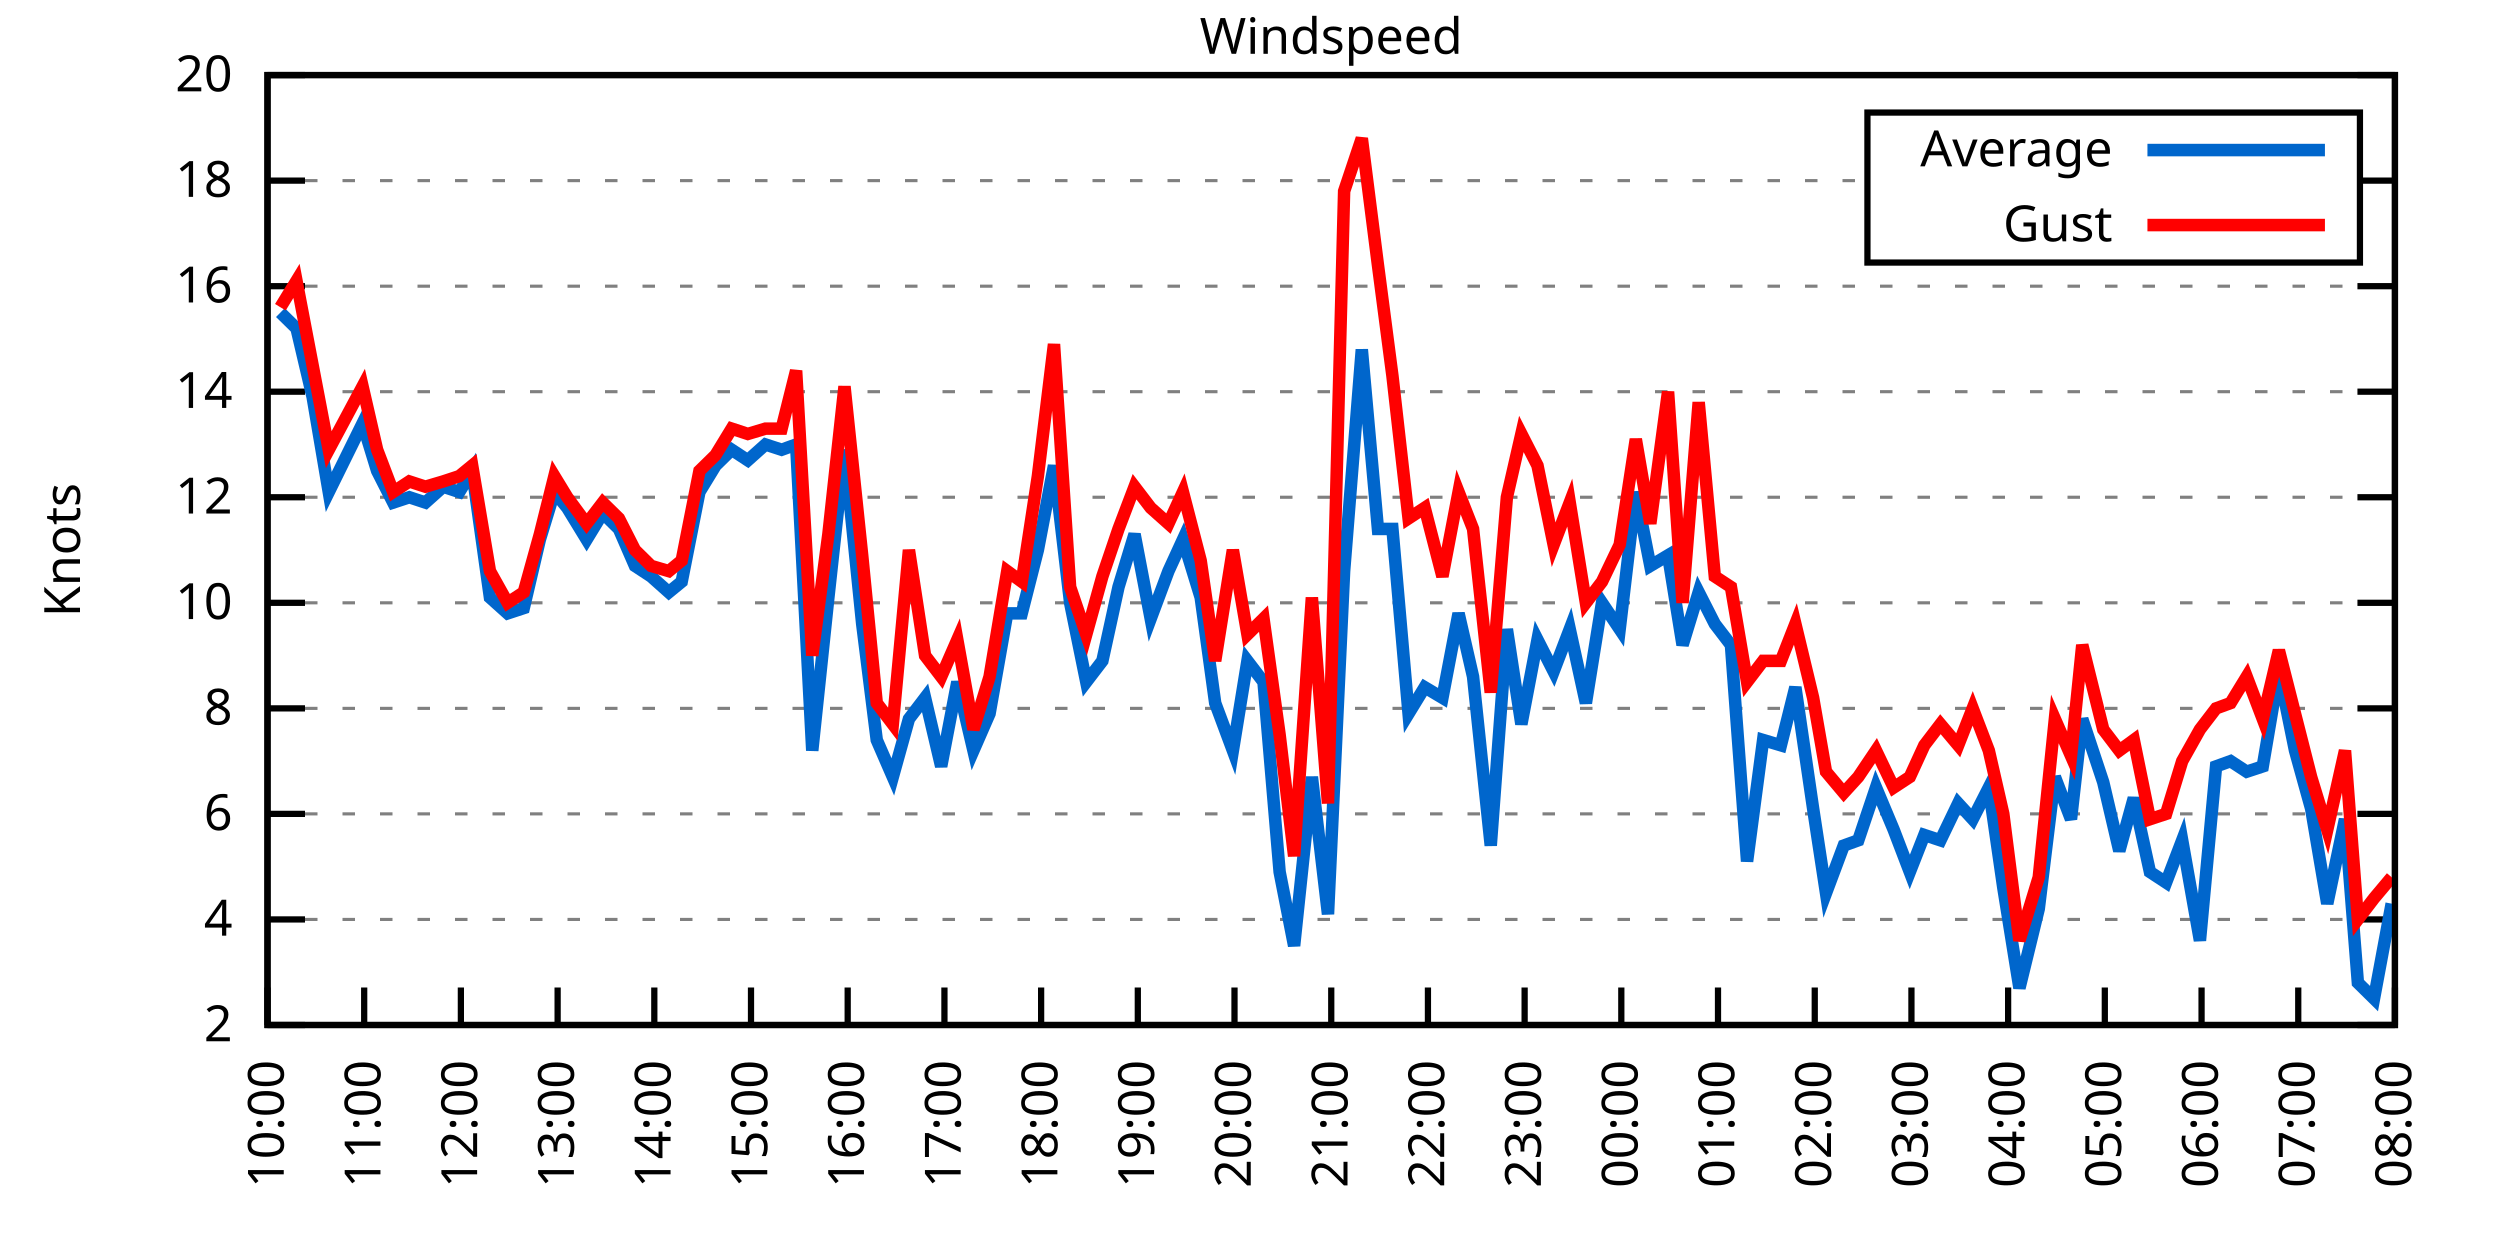
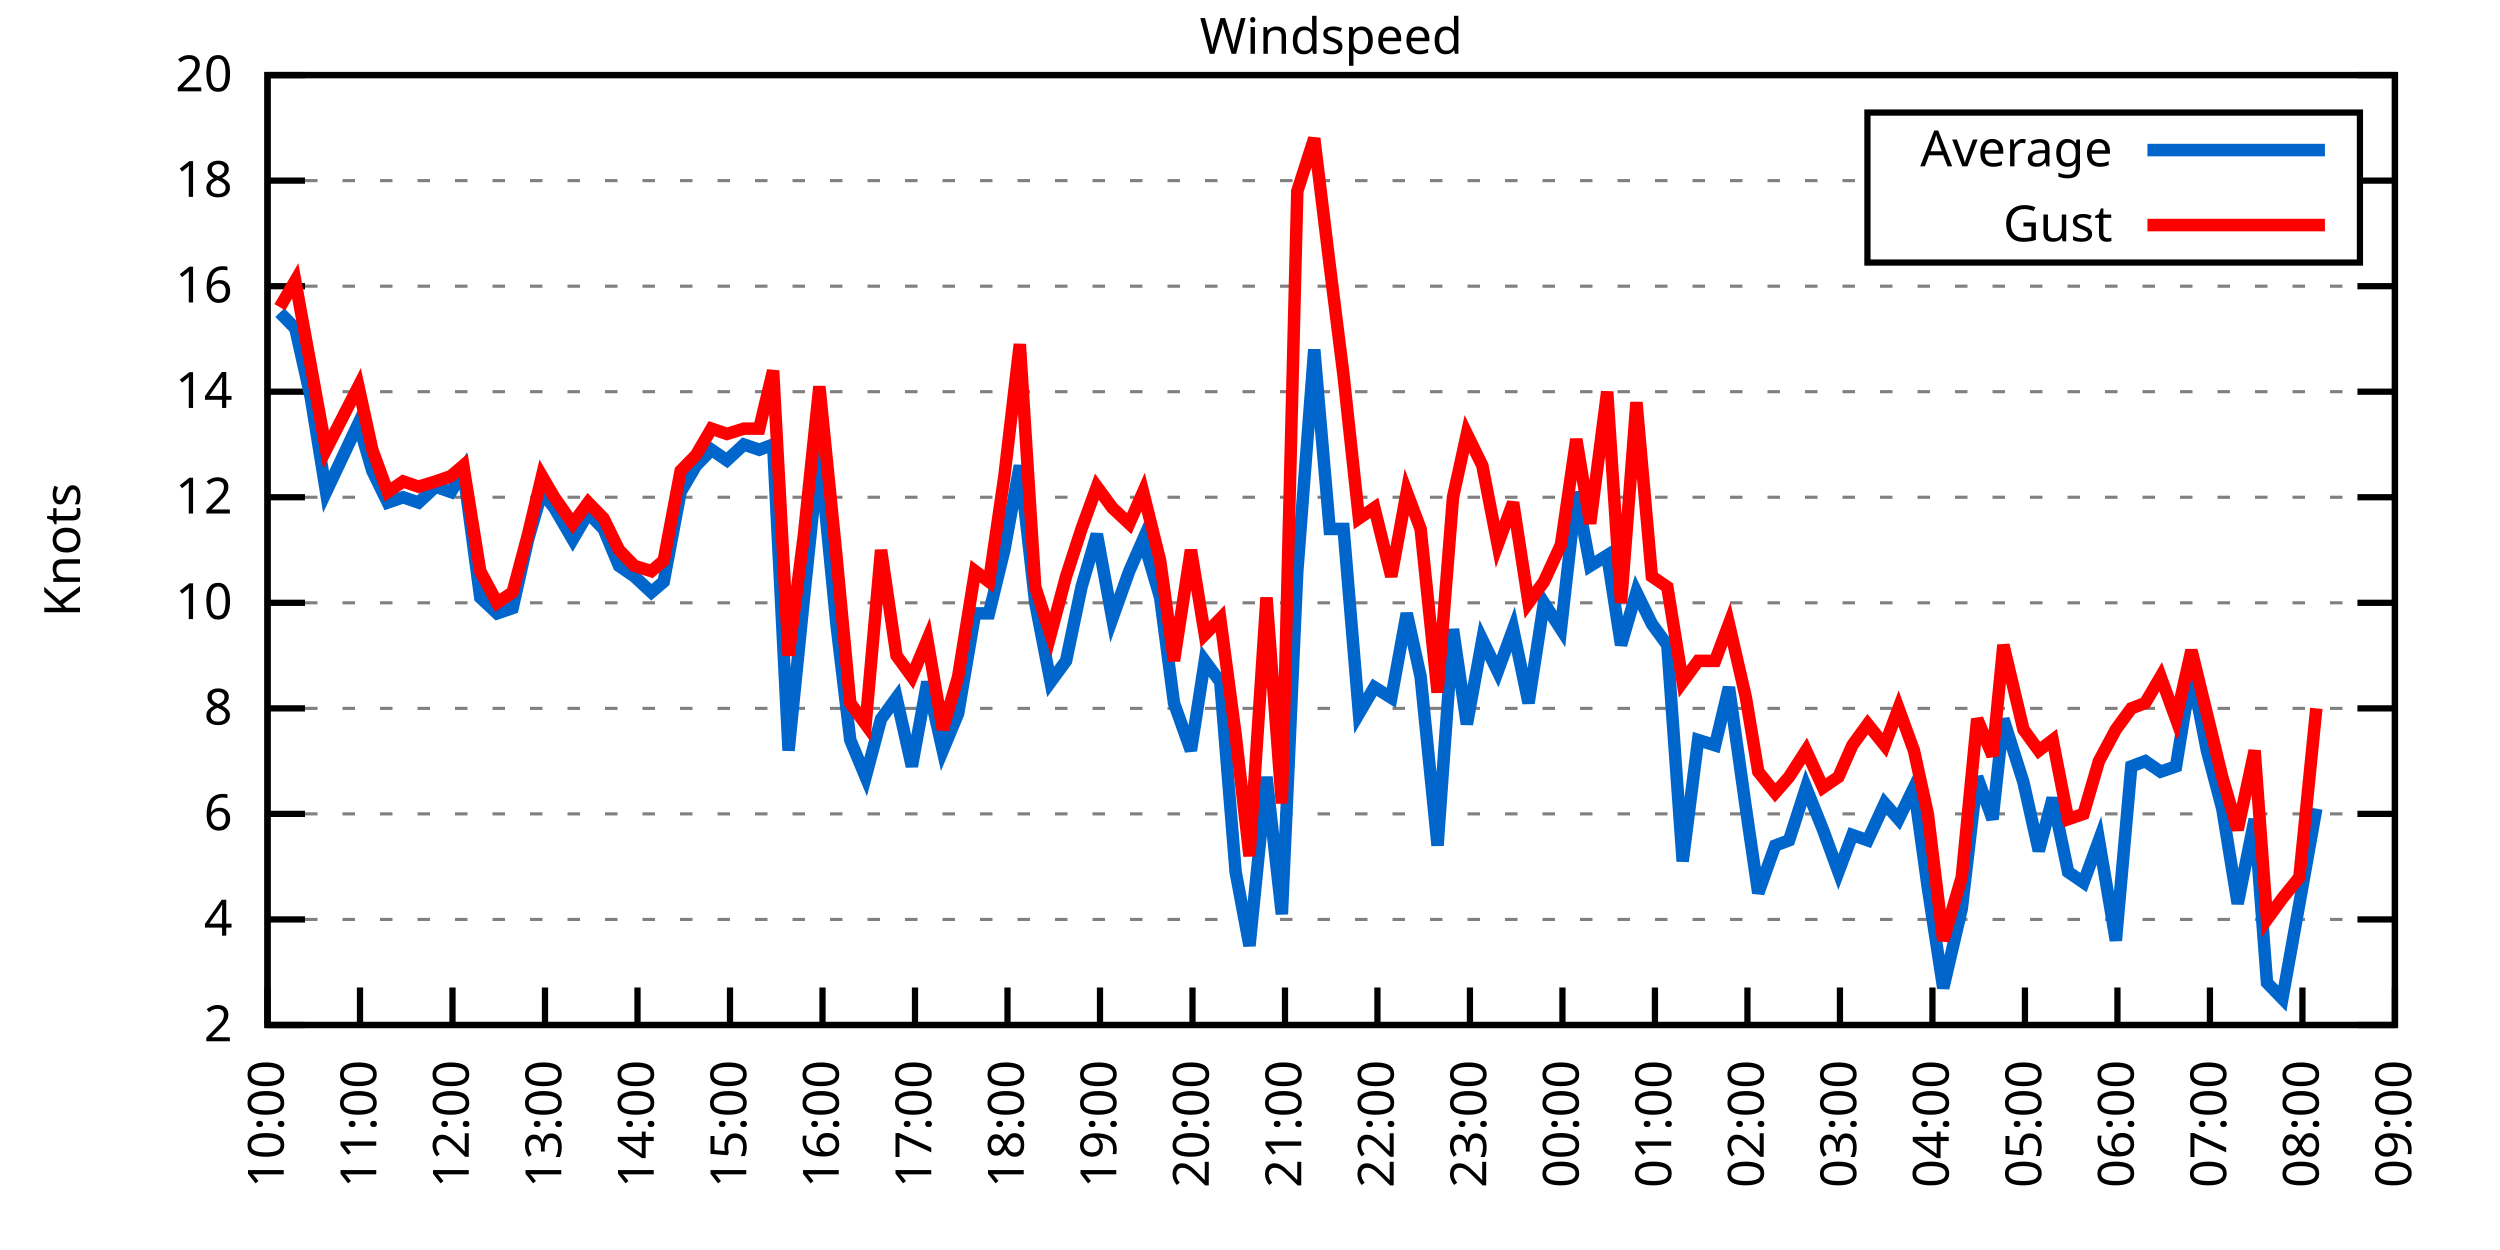
<svg xmlns="http://www.w3.org/2000/svg" xmlns:xlink="http://www.w3.org/1999/xlink" width="400" height="200" viewBox="0 0 400 200">
  <g id="gnuplot_canvas">
    <rect x="0" y="0" width="400" height="200" fill="none" />
    <defs>
      <circle id="gpDot" r="0.5" stroke-width="0.5" stroke="currentColor" />
      <path id="gpPt0" stroke-width="0.333" stroke="currentColor" d="M-1,0 h2 M0,-1 v2" />
      <path id="gpPt1" stroke-width="0.333" stroke="currentColor" d="M-1,-1 L1,1 M1,-1 L-1,1" />
      <path id="gpPt2" stroke-width="0.333" stroke="currentColor" d="M-1,0 L1,0 M0,-1 L0,1 M-1,-1 L1,1 M-1,1 L1,-1" />
      <rect id="gpPt3" stroke-width="0.333" stroke="currentColor" x="-1" y="-1" width="2" height="2" />
      <rect id="gpPt4" stroke-width="0.333" stroke="currentColor" fill="currentColor" x="-1" y="-1" width="2" height="2" />
      <circle id="gpPt5" stroke-width="0.333" stroke="currentColor" cx="0" cy="0" r="1" />
      <use xlink:href="#gpPt5" id="gpPt6" fill="currentColor" stroke="none" />
      <path id="gpPt7" stroke-width="0.333" stroke="currentColor" d="M0,-1.33 L-1.33,0.67 L1.33,0.67 z" />
      <use xlink:href="#gpPt7" id="gpPt8" fill="currentColor" stroke="none" />
      <use xlink:href="#gpPt7" id="gpPt9" stroke="currentColor" transform="rotate(180)" />
      <use xlink:href="#gpPt9" id="gpPt10" fill="currentColor" stroke="none" />
      <use xlink:href="#gpPt3" id="gpPt11" stroke="currentColor" transform="rotate(45)" />
      <use xlink:href="#gpPt11" id="gpPt12" fill="currentColor" stroke="none" />
      <path id="gpPt13" stroke-width="0.333" stroke="currentColor" d="M0,1.330 L1.265,0.411 L0.782,-1.067 L-0.782,-1.076 L-1.265,0.411 z" />
      <use xlink:href="#gpPt13" id="gpPt14" fill="currentColor" stroke="none" />
      <filter id="textbox" filterUnits="objectBoundingBox" x="0" y="0" height="1" width="1">
        <feFlood flood-color="white" flood-opacity="1" result="bgnd" />
        <feComposite in="SourceGraphic" in2="bgnd" operator="atop" />
      </filter>
      <filter id="greybox" filterUnits="objectBoundingBox" x="0" y="0" height="1" width="1">
        <feFlood flood-color="lightgrey" flood-opacity="1" result="grey" />
        <feComposite in="SourceGraphic" in2="grey" operator="atop" />
      </filter>
    </defs>
    <g fill="none" color="white" stroke="currentColor" stroke-width="1.00" stroke-linecap="butt" stroke-linejoin="miter">
</g>
    <g fill="none" color="black" stroke="currentColor" stroke-width="1.00" stroke-linecap="butt" stroke-linejoin="miter">
      <g stroke="none" shape-rendering="crispEdges">
        <polygon fill="rgb(255, 255, 255)" points="42.80,164.00 383.18,164.00 383.18,12.02 42.80,12.02 " />
      </g>
    </g>
    <g fill="none" color="black" stroke="currentColor" stroke-width="1.00" stroke-linecap="butt" stroke-linejoin="miter">
</g>
    <g fill="none" color="black" stroke="black" stroke-width="0.50" stroke-linecap="butt" stroke-linejoin="miter">
</g>
    <g fill="none" color="gray" stroke="currentColor" stroke-width="0.50" stroke-linecap="butt" stroke-linejoin="miter">
      <path stroke="gray" stroke-dasharray="2,4" class="gridline" d="M42.80,164.00 L383.19,164.00  " />
    </g>
    <g fill="none" color="gray" stroke="gray" stroke-width="1.00" stroke-linecap="butt" stroke-linejoin="miter">
</g>
    <g fill="none" color="black" stroke="currentColor" stroke-width="1.00" stroke-linecap="butt" stroke-linejoin="miter">
      <path stroke="black" d="M42.80,164.00 L48.80,164.00 M383.19,164.00 L377.19,164.00  " />
      <g transform="translate(37.20,166.60)" stroke="none" fill="black" font-family="Sans" font-size="8.00" text-anchor="end">
        <text>
          <tspan font-family="Sans"> 2</tspan>
        </text>
      </g>
    </g>
    <g fill="none" color="black" stroke="currentColor" stroke-width="1.00" stroke-linecap="butt" stroke-linejoin="miter">
</g>
    <g fill="none" color="black" stroke="black" stroke-width="0.50" stroke-linecap="butt" stroke-linejoin="miter">
</g>
    <g fill="none" color="gray" stroke="currentColor" stroke-width="0.50" stroke-linecap="butt" stroke-linejoin="miter">
      <path stroke="gray" stroke-dasharray="2,4" class="gridline" d="M42.80,147.11 L383.19,147.11  " />
    </g>
    <g fill="none" color="gray" stroke="gray" stroke-width="1.00" stroke-linecap="butt" stroke-linejoin="miter">
</g>
    <g fill="none" color="black" stroke="currentColor" stroke-width="1.00" stroke-linecap="butt" stroke-linejoin="miter">
      <path stroke="black" d="M42.80,147.11 L48.80,147.11 M383.19,147.11 L377.19,147.11  " />
      <g transform="translate(37.20,149.71)" stroke="none" fill="black" font-family="Sans" font-size="8.00" text-anchor="end">
        <text>
          <tspan font-family="Sans"> 4</tspan>
        </text>
      </g>
    </g>
    <g fill="none" color="black" stroke="currentColor" stroke-width="1.00" stroke-linecap="butt" stroke-linejoin="miter">
</g>
    <g fill="none" color="black" stroke="black" stroke-width="0.50" stroke-linecap="butt" stroke-linejoin="miter">
</g>
    <g fill="none" color="gray" stroke="currentColor" stroke-width="0.50" stroke-linecap="butt" stroke-linejoin="miter">
      <path stroke="gray" stroke-dasharray="2,4" class="gridline" d="M42.80,130.22 L383.19,130.22  " />
    </g>
    <g fill="none" color="gray" stroke="gray" stroke-width="1.00" stroke-linecap="butt" stroke-linejoin="miter">
</g>
    <g fill="none" color="black" stroke="currentColor" stroke-width="1.00" stroke-linecap="butt" stroke-linejoin="miter">
      <path stroke="black" d="M42.80,130.22 L48.80,130.22 M383.19,130.22 L377.19,130.22  " />
      <g transform="translate(37.20,132.82)" stroke="none" fill="black" font-family="Sans" font-size="8.00" text-anchor="end">
        <text>
          <tspan font-family="Sans"> 6</tspan>
        </text>
      </g>
    </g>
    <g fill="none" color="black" stroke="currentColor" stroke-width="1.00" stroke-linecap="butt" stroke-linejoin="miter">
</g>
    <g fill="none" color="black" stroke="black" stroke-width="0.50" stroke-linecap="butt" stroke-linejoin="miter">
</g>
    <g fill="none" color="gray" stroke="currentColor" stroke-width="0.50" stroke-linecap="butt" stroke-linejoin="miter">
      <path stroke="gray" stroke-dasharray="2,4" class="gridline" d="M42.80,113.34 L383.19,113.34  " />
    </g>
    <g fill="none" color="gray" stroke="gray" stroke-width="1.00" stroke-linecap="butt" stroke-linejoin="miter">
</g>
    <g fill="none" color="black" stroke="currentColor" stroke-width="1.00" stroke-linecap="butt" stroke-linejoin="miter">
      <path stroke="black" d="M42.80,113.34 L48.80,113.34 M383.19,113.34 L377.19,113.34  " />
      <g transform="translate(37.20,115.94)" stroke="none" fill="black" font-family="Sans" font-size="8.00" text-anchor="end">
        <text>
          <tspan font-family="Sans"> 8</tspan>
        </text>
      </g>
    </g>
    <g fill="none" color="black" stroke="currentColor" stroke-width="1.00" stroke-linecap="butt" stroke-linejoin="miter">
</g>
    <g fill="none" color="black" stroke="black" stroke-width="0.50" stroke-linecap="butt" stroke-linejoin="miter">
</g>
    <g fill="none" color="gray" stroke="currentColor" stroke-width="0.50" stroke-linecap="butt" stroke-linejoin="miter">
      <path stroke="gray" stroke-dasharray="2,4" class="gridline" d="M42.80,96.45 L383.19,96.45  " />
    </g>
    <g fill="none" color="gray" stroke="gray" stroke-width="1.00" stroke-linecap="butt" stroke-linejoin="miter">
</g>
    <g fill="none" color="black" stroke="currentColor" stroke-width="1.00" stroke-linecap="butt" stroke-linejoin="miter">
      <path stroke="black" d="M42.80,96.45 L48.80,96.45 M383.19,96.45 L377.19,96.45  " />
      <g transform="translate(37.20,99.05)" stroke="none" fill="black" font-family="Sans" font-size="8.00" text-anchor="end">
        <text>
          <tspan font-family="Sans"> 10</tspan>
        </text>
      </g>
    </g>
    <g fill="none" color="black" stroke="currentColor" stroke-width="1.00" stroke-linecap="butt" stroke-linejoin="miter">
</g>
    <g fill="none" color="black" stroke="black" stroke-width="0.50" stroke-linecap="butt" stroke-linejoin="miter">
</g>
    <g fill="none" color="gray" stroke="currentColor" stroke-width="0.50" stroke-linecap="butt" stroke-linejoin="miter">
      <path stroke="gray" stroke-dasharray="2,4" class="gridline" d="M42.80,79.56 L383.19,79.56  " />
    </g>
    <g fill="none" color="gray" stroke="gray" stroke-width="1.00" stroke-linecap="butt" stroke-linejoin="miter">
</g>
    <g fill="none" color="black" stroke="currentColor" stroke-width="1.00" stroke-linecap="butt" stroke-linejoin="miter">
      <path stroke="black" d="M42.80,79.56 L48.80,79.56 M383.19,79.56 L377.19,79.56  " />
      <g transform="translate(37.20,82.16)" stroke="none" fill="black" font-family="Sans" font-size="8.00" text-anchor="end">
        <text>
          <tspan font-family="Sans"> 12</tspan>
        </text>
      </g>
    </g>
    <g fill="none" color="black" stroke="currentColor" stroke-width="1.00" stroke-linecap="butt" stroke-linejoin="miter">
</g>
    <g fill="none" color="black" stroke="black" stroke-width="0.50" stroke-linecap="butt" stroke-linejoin="miter">
</g>
    <g fill="none" color="gray" stroke="currentColor" stroke-width="0.50" stroke-linecap="butt" stroke-linejoin="miter">
      <path stroke="gray" stroke-dasharray="2,4" class="gridline" d="M42.80,62.67 L383.19,62.67  " />
    </g>
    <g fill="none" color="gray" stroke="gray" stroke-width="1.00" stroke-linecap="butt" stroke-linejoin="miter">
</g>
    <g fill="none" color="black" stroke="currentColor" stroke-width="1.00" stroke-linecap="butt" stroke-linejoin="miter">
      <path stroke="black" d="M42.80,62.67 L48.80,62.67 M383.19,62.67 L377.19,62.67  " />
      <g transform="translate(37.20,65.27)" stroke="none" fill="black" font-family="Sans" font-size="8.00" text-anchor="end">
        <text>
          <tspan font-family="Sans"> 14</tspan>
        </text>
      </g>
    </g>
    <g fill="none" color="black" stroke="currentColor" stroke-width="1.00" stroke-linecap="butt" stroke-linejoin="miter">
</g>
    <g fill="none" color="black" stroke="black" stroke-width="0.50" stroke-linecap="butt" stroke-linejoin="miter">
</g>
    <g fill="none" color="gray" stroke="currentColor" stroke-width="0.50" stroke-linecap="butt" stroke-linejoin="miter">
      <path stroke="gray" stroke-dasharray="2,4" class="gridline" d="M42.80,45.79 L383.19,45.79  " />
    </g>
    <g fill="none" color="gray" stroke="gray" stroke-width="1.00" stroke-linecap="butt" stroke-linejoin="miter">
</g>
    <g fill="none" color="black" stroke="currentColor" stroke-width="1.00" stroke-linecap="butt" stroke-linejoin="miter">
      <path stroke="black" d="M42.80,45.79 L48.80,45.79 M383.19,45.79 L377.19,45.79  " />
      <g transform="translate(37.20,48.39)" stroke="none" fill="black" font-family="Sans" font-size="8.00" text-anchor="end">
        <text>
          <tspan font-family="Sans"> 16</tspan>
        </text>
      </g>
    </g>
    <g fill="none" color="black" stroke="currentColor" stroke-width="1.00" stroke-linecap="butt" stroke-linejoin="miter">
</g>
    <g fill="none" color="black" stroke="black" stroke-width="0.50" stroke-linecap="butt" stroke-linejoin="miter">
</g>
    <g fill="none" color="gray" stroke="currentColor" stroke-width="0.50" stroke-linecap="butt" stroke-linejoin="miter">
      <path stroke="gray" stroke-dasharray="2,4" class="gridline" d="M42.80,28.90 L298.79,28.90 M377.59,28.90 L383.19,28.90  " />
    </g>
    <g fill="none" color="gray" stroke="gray" stroke-width="1.00" stroke-linecap="butt" stroke-linejoin="miter">
</g>
    <g fill="none" color="black" stroke="currentColor" stroke-width="1.00" stroke-linecap="butt" stroke-linejoin="miter">
      <path stroke="black" d="M42.80,28.90 L48.80,28.90 M383.19,28.90 L377.19,28.90  " />
      <g transform="translate(37.20,31.50)" stroke="none" fill="black" font-family="Sans" font-size="8.00" text-anchor="end">
        <text>
          <tspan font-family="Sans"> 18</tspan>
        </text>
      </g>
    </g>
    <g fill="none" color="black" stroke="currentColor" stroke-width="1.00" stroke-linecap="butt" stroke-linejoin="miter">
</g>
    <g fill="none" color="black" stroke="black" stroke-width="0.50" stroke-linecap="butt" stroke-linejoin="miter">
</g>
    <g fill="none" color="gray" stroke="currentColor" stroke-width="0.50" stroke-linecap="butt" stroke-linejoin="miter">
      <path stroke="gray" stroke-dasharray="2,4" class="gridline" d="M42.80,12.01 L383.19,12.01  " />
    </g>
    <g fill="none" color="gray" stroke="gray" stroke-width="1.00" stroke-linecap="butt" stroke-linejoin="miter">
</g>
    <g fill="none" color="black" stroke="currentColor" stroke-width="1.00" stroke-linecap="butt" stroke-linejoin="miter">
      <path stroke="black" d="M42.80,12.01 L48.80,12.01 M383.19,12.01 L377.19,12.01  " />
      <g transform="translate(37.20,14.61)" stroke="none" fill="black" font-family="Sans" font-size="8.00" text-anchor="end">
        <text>
          <tspan font-family="Sans"> 20</tspan>
        </text>
      </g>
    </g>
    <g fill="none" color="black" stroke="currentColor" stroke-width="1.00" stroke-linecap="butt" stroke-linejoin="miter">
      <path stroke="black" d="M42.80,164.00 L42.80,158.00  " />
      <g transform="translate(45.40,169.60) rotate(270.00)" stroke="none" fill="black" font-family="Sans" font-size="8.00" text-anchor="end">
        <text>
          <tspan font-family="Sans">10:00</tspan>
        </text>
      </g>
    </g>
    <g fill="none" color="black" stroke="currentColor" stroke-width="1.00" stroke-linecap="butt" stroke-linejoin="miter">
-       <path stroke="black" d="M58.27,164.00 L58.27,158.00  " />
-       <g transform="translate(60.87,169.60) rotate(270.00)" stroke="none" fill="black" font-family="Sans" font-size="8.00" text-anchor="end">
+       <path stroke="black" d="M57.60,164.00 L57.60,158.00  " />
+       <g transform="translate(60.20,169.60) rotate(270.00)" stroke="none" fill="black" font-family="Sans" font-size="8.00" text-anchor="end">
        <text>
          <tspan font-family="Sans">11:00</tspan>
        </text>
      </g>
    </g>
    <g fill="none" color="black" stroke="currentColor" stroke-width="1.00" stroke-linecap="butt" stroke-linejoin="miter">
-       <path stroke="black" d="M73.74,164.00 L73.74,158.00  " />
-       <g transform="translate(76.34,169.60) rotate(270.00)" stroke="none" fill="black" font-family="Sans" font-size="8.00" text-anchor="end">
+       <path stroke="black" d="M72.40,164.00 L72.40,158.00  " />
+       <g transform="translate(75.00,169.60) rotate(270.00)" stroke="none" fill="black" font-family="Sans" font-size="8.00" text-anchor="end">
        <text>
          <tspan font-family="Sans">12:00</tspan>
        </text>
      </g>
    </g>
    <g fill="none" color="black" stroke="currentColor" stroke-width="1.00" stroke-linecap="butt" stroke-linejoin="miter">
-       <path stroke="black" d="M89.22,164.00 L89.22,158.00  " />
-       <g transform="translate(91.82,169.60) rotate(270.00)" stroke="none" fill="black" font-family="Sans" font-size="8.00" text-anchor="end">
+       <path stroke="black" d="M87.20,164.00 L87.20,158.00  " />
+       <g transform="translate(89.80,169.60) rotate(270.00)" stroke="none" fill="black" font-family="Sans" font-size="8.00" text-anchor="end">
        <text>
          <tspan font-family="Sans">13:00</tspan>
        </text>
      </g>
    </g>
    <g fill="none" color="black" stroke="currentColor" stroke-width="1.00" stroke-linecap="butt" stroke-linejoin="miter">
-       <path stroke="black" d="M104.69,164.00 L104.69,158.00  " />
-       <g transform="translate(107.29,169.60) rotate(270.00)" stroke="none" fill="black" font-family="Sans" font-size="8.00" text-anchor="end">
+       <path stroke="black" d="M102.00,164.00 L102.00,158.00  " />
+       <g transform="translate(104.60,169.60) rotate(270.00)" stroke="none" fill="black" font-family="Sans" font-size="8.00" text-anchor="end">
        <text>
          <tspan font-family="Sans">14:00</tspan>
        </text>
      </g>
    </g>
    <g fill="none" color="black" stroke="currentColor" stroke-width="1.00" stroke-linecap="butt" stroke-linejoin="miter">
-       <path stroke="black" d="M120.16,164.00 L120.16,158.00  " />
-       <g transform="translate(122.76,169.60) rotate(270.00)" stroke="none" fill="black" font-family="Sans" font-size="8.00" text-anchor="end">
+       <path stroke="black" d="M116.80,164.00 L116.80,158.00  " />
+       <g transform="translate(119.40,169.60) rotate(270.00)" stroke="none" fill="black" font-family="Sans" font-size="8.00" text-anchor="end">
        <text>
          <tspan font-family="Sans">15:00</tspan>
        </text>
      </g>
    </g>
    <g fill="none" color="black" stroke="currentColor" stroke-width="1.00" stroke-linecap="butt" stroke-linejoin="miter">
-       <path stroke="black" d="M135.63,164.00 L135.63,158.00  " />
-       <g transform="translate(138.23,169.60) rotate(270.00)" stroke="none" fill="black" font-family="Sans" font-size="8.00" text-anchor="end">
+       <path stroke="black" d="M131.60,164.00 L131.60,158.00  " />
+       <g transform="translate(134.20,169.60) rotate(270.00)" stroke="none" fill="black" font-family="Sans" font-size="8.00" text-anchor="end">
        <text>
          <tspan font-family="Sans">16:00</tspan>
        </text>
      </g>
    </g>
    <g fill="none" color="black" stroke="currentColor" stroke-width="1.00" stroke-linecap="butt" stroke-linejoin="miter">
-       <path stroke="black" d="M151.11,164.00 L151.11,158.00  " />
-       <g transform="translate(153.71,169.60) rotate(270.00)" stroke="none" fill="black" font-family="Sans" font-size="8.00" text-anchor="end">
+       <path stroke="black" d="M146.40,164.00 L146.40,158.00  " />
+       <g transform="translate(149.00,169.60) rotate(270.00)" stroke="none" fill="black" font-family="Sans" font-size="8.00" text-anchor="end">
        <text>
          <tspan font-family="Sans">17:00</tspan>
        </text>
      </g>
    </g>
    <g fill="none" color="black" stroke="currentColor" stroke-width="1.00" stroke-linecap="butt" stroke-linejoin="miter">
-       <path stroke="black" d="M166.58,164.00 L166.58,158.00  " />
-       <g transform="translate(169.18,169.60) rotate(270.00)" stroke="none" fill="black" font-family="Sans" font-size="8.00" text-anchor="end">
+       <path stroke="black" d="M161.20,164.00 L161.20,158.00  " />
+       <g transform="translate(163.80,169.60) rotate(270.00)" stroke="none" fill="black" font-family="Sans" font-size="8.00" text-anchor="end">
        <text>
          <tspan font-family="Sans">18:00</tspan>
        </text>
      </g>
    </g>
    <g fill="none" color="black" stroke="currentColor" stroke-width="1.00" stroke-linecap="butt" stroke-linejoin="miter">
-       <path stroke="black" d="M182.05,164.00 L182.05,158.00  " />
-       <g transform="translate(184.65,169.60) rotate(270.00)" stroke="none" fill="black" font-family="Sans" font-size="8.00" text-anchor="end">
+       <path stroke="black" d="M176.00,164.00 L176.00,158.00  " />
+       <g transform="translate(178.60,169.60) rotate(270.00)" stroke="none" fill="black" font-family="Sans" font-size="8.00" text-anchor="end">
        <text>
          <tspan font-family="Sans">19:00</tspan>
        </text>
      </g>
    </g>
    <g fill="none" color="black" stroke="currentColor" stroke-width="1.00" stroke-linecap="butt" stroke-linejoin="miter">
-       <path stroke="black" d="M197.52,164.00 L197.52,158.00  " />
-       <g transform="translate(200.12,169.60) rotate(270.00)" stroke="none" fill="black" font-family="Sans" font-size="8.00" text-anchor="end">
+       <path stroke="black" d="M190.80,164.00 L190.80,158.00  " />
+       <g transform="translate(193.40,169.60) rotate(270.00)" stroke="none" fill="black" font-family="Sans" font-size="8.00" text-anchor="end">
        <text>
          <tspan font-family="Sans">20:00</tspan>
        </text>
      </g>
    </g>
    <g fill="none" color="black" stroke="currentColor" stroke-width="1.00" stroke-linecap="butt" stroke-linejoin="miter">
-       <path stroke="black" d="M213.00,164.00 L213.00,158.00  " />
-       <g transform="translate(215.60,169.60) rotate(270.00)" stroke="none" fill="black" font-family="Sans" font-size="8.00" text-anchor="end">
+       <path stroke="black" d="M205.60,164.00 L205.60,158.00  " />
+       <g transform="translate(208.20,169.60) rotate(270.00)" stroke="none" fill="black" font-family="Sans" font-size="8.00" text-anchor="end">
        <text>
          <tspan font-family="Sans">21:00</tspan>
        </text>
      </g>
    </g>
    <g fill="none" color="black" stroke="currentColor" stroke-width="1.00" stroke-linecap="butt" stroke-linejoin="miter">
-       <path stroke="black" d="M228.47,164.00 L228.47,158.00  " />
-       <g transform="translate(231.07,169.60) rotate(270.00)" stroke="none" fill="black" font-family="Sans" font-size="8.00" text-anchor="end">
+       <path stroke="black" d="M220.39,164.00 L220.39,158.00  " />
+       <g transform="translate(222.99,169.60) rotate(270.00)" stroke="none" fill="black" font-family="Sans" font-size="8.00" text-anchor="end">
        <text>
          <tspan font-family="Sans">22:00</tspan>
        </text>
      </g>
    </g>
    <g fill="none" color="black" stroke="currentColor" stroke-width="1.00" stroke-linecap="butt" stroke-linejoin="miter">
-       <path stroke="black" d="M243.94,164.00 L243.94,158.00  " />
-       <g transform="translate(246.54,169.60) rotate(270.00)" stroke="none" fill="black" font-family="Sans" font-size="8.00" text-anchor="end">
+       <path stroke="black" d="M235.19,164.00 L235.19,158.00  " />
+       <g transform="translate(237.79,169.60) rotate(270.00)" stroke="none" fill="black" font-family="Sans" font-size="8.00" text-anchor="end">
        <text>
          <tspan font-family="Sans">23:00</tspan>
        </text>
      </g>
    </g>
    <g fill="none" color="black" stroke="currentColor" stroke-width="1.00" stroke-linecap="butt" stroke-linejoin="miter">
-       <path stroke="black" d="M259.41,164.00 L259.41,158.00  " />
-       <g transform="translate(262.01,169.60) rotate(270.00)" stroke="none" fill="black" font-family="Sans" font-size="8.00" text-anchor="end">
+       <path stroke="black" d="M249.99,164.00 L249.99,158.00  " />
+       <g transform="translate(252.59,169.60) rotate(270.00)" stroke="none" fill="black" font-family="Sans" font-size="8.00" text-anchor="end">
        <text>
          <tspan font-family="Sans">00:00</tspan>
        </text>
      </g>
    </g>
    <g fill="none" color="black" stroke="currentColor" stroke-width="1.00" stroke-linecap="butt" stroke-linejoin="miter">
-       <path stroke="black" d="M274.88,164.00 L274.88,158.00  " />
-       <g transform="translate(277.48,169.60) rotate(270.00)" stroke="none" fill="black" font-family="Sans" font-size="8.00" text-anchor="end">
+       <path stroke="black" d="M264.79,164.00 L264.79,158.00  " />
+       <g transform="translate(267.39,169.60) rotate(270.00)" stroke="none" fill="black" font-family="Sans" font-size="8.00" text-anchor="end">
        <text>
          <tspan font-family="Sans">01:00</tspan>
        </text>
      </g>
    </g>
    <g fill="none" color="black" stroke="currentColor" stroke-width="1.00" stroke-linecap="butt" stroke-linejoin="miter">
-       <path stroke="black" d="M290.36,164.00 L290.36,158.00  " />
-       <g transform="translate(292.96,169.60) rotate(270.00)" stroke="none" fill="black" font-family="Sans" font-size="8.00" text-anchor="end">
+       <path stroke="black" d="M279.59,164.00 L279.59,158.00  " />
+       <g transform="translate(282.19,169.60) rotate(270.00)" stroke="none" fill="black" font-family="Sans" font-size="8.00" text-anchor="end">
        <text>
          <tspan font-family="Sans">02:00</tspan>
        </text>
      </g>
    </g>
    <g fill="none" color="black" stroke="currentColor" stroke-width="1.00" stroke-linecap="butt" stroke-linejoin="miter">
-       <path stroke="black" d="M305.83,164.00 L305.83,158.00  " />
-       <g transform="translate(308.43,169.60) rotate(270.00)" stroke="none" fill="black" font-family="Sans" font-size="8.00" text-anchor="end">
+       <path stroke="black" d="M294.39,164.00 L294.39,158.00  " />
+       <g transform="translate(296.99,169.60) rotate(270.00)" stroke="none" fill="black" font-family="Sans" font-size="8.00" text-anchor="end">
        <text>
          <tspan font-family="Sans">03:00</tspan>
        </text>
      </g>
    </g>
    <g fill="none" color="black" stroke="currentColor" stroke-width="1.00" stroke-linecap="butt" stroke-linejoin="miter">
-       <path stroke="black" d="M321.30,164.00 L321.30,158.00  " />
-       <g transform="translate(323.90,169.60) rotate(270.00)" stroke="none" fill="black" font-family="Sans" font-size="8.00" text-anchor="end">
+       <path stroke="black" d="M309.19,164.00 L309.19,158.00  " />
+       <g transform="translate(311.79,169.60) rotate(270.00)" stroke="none" fill="black" font-family="Sans" font-size="8.00" text-anchor="end">
        <text>
          <tspan font-family="Sans">04:00</tspan>
        </text>
      </g>
    </g>
    <g fill="none" color="black" stroke="currentColor" stroke-width="1.00" stroke-linecap="butt" stroke-linejoin="miter">
-       <path stroke="black" d="M336.77,164.00 L336.77,158.00  " />
-       <g transform="translate(339.37,169.60) rotate(270.00)" stroke="none" fill="black" font-family="Sans" font-size="8.00" text-anchor="end">
+       <path stroke="black" d="M323.99,164.00 L323.99,158.00  " />
+       <g transform="translate(326.59,169.60) rotate(270.00)" stroke="none" fill="black" font-family="Sans" font-size="8.00" text-anchor="end">
        <text>
          <tspan font-family="Sans">05:00</tspan>
        </text>
      </g>
    </g>
    <g fill="none" color="black" stroke="currentColor" stroke-width="1.00" stroke-linecap="butt" stroke-linejoin="miter">
-       <path stroke="black" d="M352.25,164.00 L352.25,158.00  " />
-       <g transform="translate(354.85,169.60) rotate(270.00)" stroke="none" fill="black" font-family="Sans" font-size="8.00" text-anchor="end">
+       <path stroke="black" d="M338.79,164.00 L338.79,158.00  " />
+       <g transform="translate(341.39,169.60) rotate(270.00)" stroke="none" fill="black" font-family="Sans" font-size="8.00" text-anchor="end">
        <text>
          <tspan font-family="Sans">06:00</tspan>
        </text>
      </g>
    </g>
    <g fill="none" color="black" stroke="currentColor" stroke-width="1.00" stroke-linecap="butt" stroke-linejoin="miter">
-       <path stroke="black" d="M367.72,164.00 L367.72,158.00  " />
-       <g transform="translate(370.32,169.60) rotate(270.00)" stroke="none" fill="black" font-family="Sans" font-size="8.00" text-anchor="end">
+       <path stroke="black" d="M353.59,164.00 L353.59,158.00  " />
+       <g transform="translate(356.19,169.60) rotate(270.00)" stroke="none" fill="black" font-family="Sans" font-size="8.00" text-anchor="end">
        <text>
          <tspan font-family="Sans">07:00</tspan>
+         </text>
+       </g>
+     </g>
+     <g fill="none" color="black" stroke="currentColor" stroke-width="1.00" stroke-linecap="butt" stroke-linejoin="miter">
+       <path stroke="black" d="M368.39,164.00 L368.39,158.00  " />
+       <g transform="translate(370.99,169.60) rotate(270.00)" stroke="none" fill="black" font-family="Sans" font-size="8.00" text-anchor="end">
+         <text>
+           <tspan font-family="Sans">08:00</tspan>
        </text>
      </g>
    </g>
    <g fill="none" color="black" stroke="currentColor" stroke-width="1.00" stroke-linecap="butt" stroke-linejoin="miter">
      <path stroke="black" d="M383.19,164.00 L383.19,158.00  " />
      <g transform="translate(385.79,169.60) rotate(270.00)" stroke="none" fill="black" font-family="Sans" font-size="8.00" text-anchor="end">
        <text>
-           <tspan font-family="Sans">08:00</tspan>
+           <tspan font-family="Sans">09:00</tspan>
        </text>
      </g>
    </g>
    <g fill="none" color="black" stroke="currentColor" stroke-width="1.00" stroke-linecap="butt" stroke-linejoin="miter">
</g>
    <g fill="none" color="black" stroke="currentColor" stroke-width="1.00" stroke-linecap="butt" stroke-linejoin="miter">
      <path stroke="black" d="M42.80,12.01 L42.80,164.00 L383.19,164.00 L383.19,12.01 L42.80,12.01 Z  " />
    </g>
    <g fill="none" color="black" stroke="currentColor" stroke-width="1.00" stroke-linecap="butt" stroke-linejoin="miter">
</g>
    <g fill="none" color="black" stroke="currentColor" stroke-width="1.00" stroke-linecap="butt" stroke-linejoin="miter">
      <path stroke="black" d="M298.79,42.01 L298.79,18.01 L377.59,18.01 L377.59,42.01 L298.79,42.01 Z  " />
    </g>
    <g id="Windspeed_plot_1">
      <g fill="none" color="white" stroke="black" stroke-width="2.00" stroke-linecap="butt" stroke-linejoin="miter">
</g>
      <g fill="none" color="black" stroke="currentColor" stroke-width="2.00" stroke-linecap="butt" stroke-linejoin="miter">
        <g transform="translate(337.99,26.61)" stroke="none" fill="black" font-family="Sans" font-size="8.00" text-anchor="end">
          <text>
            <tspan font-family="Sans">Average</tspan>
          </text>
        </g>
      </g>
      <g fill="none" color="black" stroke="currentColor" stroke-width="2.00" stroke-linecap="butt" stroke-linejoin="miter">
-         <path stroke="rgb(  0, 102, 204)" d="M343.59,24.01 L371.99,24.01 M44.86,50.01 L47.44,52.54 L50.02,63.52 L52.60,78.72 L58.01,67.74 L60.34,75.34   L62.91,80.41 L65.49,79.56 L68.07,80.41 L70.91,77.87 L73.49,78.72 L75.55,75.34 L78.39,95.60 L81.22,98.14   L83.80,97.29 L86.38,86.32 L88.70,78.72 L90.76,81.25 L93.86,86.32 L96.44,82.09 L99.02,84.63 L101.59,90.54   L104.17,92.23 L107.01,94.76 L109.07,93.07 L111.91,78.72 L114.49,74.49 L117.07,71.96 L119.65,73.65 L122.48,71.12   L125.06,71.96 L127.38,71.12 L129.96,120.09 L132.54,95.60 L135.12,71.96 L137.95,99.83 L140.28,118.40 L142.85,124.31   L145.43,115.03 L148.01,111.65 L150.59,122.62 L153.17,109.11 L155.75,120.09 L158.33,114.18 L161.16,98.14 L163.48,98.14   L166.06,88.00 L168.64,74.49 L171.22,96.45 L173.80,109.11 L176.38,105.74 L178.96,93.92 L181.53,85.47 L184.11,98.98   L186.95,91.38 L189.27,86.32 L192.11,95.60 L194.43,112.49 L197.26,120.09 L199.59,105.74 L202.16,109.11 L204.74,139.51   L207.06,151.33 L209.90,124.31 L212.48,146.27 L215.06,91.38 L217.89,55.92 L220.47,84.63 L222.79,84.63 L225.37,114.18   L227.95,109.96 L230.79,111.65 L233.37,98.14 L235.69,108.27 L238.52,135.29 L241.10,100.67 L243.42,115.87 L246.00,102.36   L248.58,107.43 L251.16,100.67 L253.74,112.49 L256.32,96.45 L259.15,100.67 L261.73,78.72 L264.05,90.54 L266.89,88.85   L269.21,103.20 L271.79,94.76 L274.37,99.83 L276.95,103.20 L279.53,137.82 L282.10,118.40 L284.94,119.25 L287.26,109.96   L290.10,129.38 L292.16,142.89 L295.00,135.29 L297.32,134.45 L300.16,126.00 L302.99,132.76 L305.57,139.51 L307.89,133.60   L310.47,134.45 L313.31,128.54 L315.63,131.07 L318.21,126.00 L320.53,142.05 L323.11,158.09 L326.20,145.42 L328.78,124.31   L331.36,131.07 L333.16,115.03 L336.52,125.16 L339.09,136.14 L341.41,127.69 L343.99,139.51 L346.57,141.20 L349.15,134.45   L351.99,150.49 L354.57,122.62 L356.89,121.78 L359.47,123.47 L362.04,122.62 L364.62,107.43 L367.20,120.09 L369.78,129.38   L372.36,144.58 L375.20,131.07 L377.26,157.24 L379.84,159.78 L382.67,144.58  " />
+         <path stroke="rgb(  0, 102, 204)" d="M343.59,24.01 L371.99,24.01 M44.77,50.01 L47.24,52.54 L49.71,63.52 L52.17,78.72 L57.35,67.74 L59.57,75.34   L62.04,80.41 L64.51,79.56 L66.97,80.41 L69.69,77.87 L72.15,78.72 L74.13,75.34 L76.84,95.60 L79.55,98.14   L82.02,97.29 L84.49,86.32 L86.71,78.72 L88.68,81.25 L91.64,86.32 L94.11,82.09 L96.57,84.63 L99.04,90.54   L101.50,92.23 L104.22,94.76 L106.19,93.07 L108.90,78.72 L111.37,74.49 L113.84,71.96 L116.30,73.65 L119.02,71.12   L121.48,71.96 L123.70,71.12 L126.17,120.09 L128.64,95.60 L131.10,71.96 L133.82,99.83 L136.04,118.40 L138.50,124.31   L140.97,115.03 L143.44,111.65 L145.90,122.62 L148.37,109.11 L150.84,120.09 L153.30,114.18 L156.02,98.14 L158.24,98.14   L160.70,88.00 L163.17,74.49 L165.64,96.45 L168.10,109.11 L170.57,105.74 L173.04,93.92 L175.50,85.47 L177.97,98.98   L180.68,91.38 L182.90,86.32 L185.62,95.60 L187.84,112.49 L190.55,120.09 L192.77,105.74 L195.24,109.11 L197.70,139.51   L199.92,151.33 L202.64,124.31 L205.10,146.27 L207.57,91.38 L210.28,55.92 L212.75,84.63 L214.97,84.63 L217.43,114.18   L219.90,109.96 L222.61,111.65 L225.08,98.14 L227.30,108.27 L230.01,135.29 L232.48,100.67 L234.70,115.87 L237.17,102.36   L239.63,107.43 L242.10,100.67 L244.57,112.49 L247.03,96.45 L249.75,100.67 L252.21,78.72 L254.43,90.54 L257.15,88.85   L259.37,103.20 L261.83,94.76 L264.30,99.83 L266.77,103.20 L269.23,137.82 L271.70,118.40 L274.41,119.25 L276.63,109.96   L279.35,129.38 L281.32,142.89 L284.03,135.29 L286.25,134.45 L288.97,126.00 L291.68,132.76 L294.15,139.51 L296.37,133.60   L298.83,134.45 L301.55,128.54 L303.77,131.07 L306.23,126.00 L308.45,142.05 L310.92,158.09 L313.88,145.42 L316.35,124.31   L318.81,131.07 L320.54,115.03 L323.75,125.16 L326.21,136.14 L328.43,127.69 L330.90,139.51 L333.36,141.20 L335.83,134.45   L338.54,150.49 L341.01,122.62 L343.23,121.78 L345.70,123.47 L348.16,122.62 L350.63,107.43 L353.10,120.09 L355.56,129.38   L358.03,144.58 L360.74,131.07 L362.72,157.24 L365.18,159.78 L367.90,144.58 L370.61,129.38  " />
      </g>
    </g>
    <g id="Windspeed_plot_2">
      <g fill="none" color="black" stroke="currentColor" stroke-width="2.00" stroke-linecap="butt" stroke-linejoin="miter">
        <g transform="translate(337.99,38.61)" stroke="none" fill="black" font-family="Sans" font-size="8.00" text-anchor="end">
          <text>
            <tspan font-family="Sans">Gust</tspan>
          </text>
        </g>
      </g>
      <g fill="none" color="black" stroke="currentColor" stroke-width="2.00" stroke-linecap="butt" stroke-linejoin="miter">
-         <path stroke="rgb(255,   0,   0)" d="M343.59,36.01 L371.99,36.01 M44.86,49.16 L47.44,44.94 L50.02,58.45 L52.60,71.96 L58.01,61.83 L60.34,71.96   L62.91,78.72 L65.49,77.03 L68.07,77.87 L70.91,77.03 L73.49,76.18 L75.55,74.49 L78.39,91.38 L81.22,96.45   L83.80,94.76 L86.38,85.47 L88.70,76.18 L90.76,79.56 L93.86,83.78 L96.44,80.41 L99.02,82.94 L101.59,88.00   L104.17,90.54 L107.01,91.38 L109.07,89.69 L111.91,75.34 L114.49,72.81 L117.07,68.58 L119.65,69.43 L122.48,68.58   L125.06,68.58 L127.38,59.30 L129.96,104.89 L132.54,85.47 L135.12,61.83 L137.95,88.85 L140.28,112.49 L142.85,115.87   L145.43,88.00 L148.01,104.89 L150.59,108.27 L153.17,102.36 L155.75,116.71 L158.33,108.27 L161.16,91.38 L163.48,93.07   L166.06,76.18 L168.64,55.07 L171.22,93.92 L173.80,101.52 L176.38,92.23 L178.96,84.63 L181.53,77.87 L184.11,81.25   L186.95,83.78 L189.27,78.72 L192.11,89.69 L194.43,105.74 L197.26,88.00 L199.59,101.52 L202.16,98.98 L204.74,117.56   L207.06,136.98 L209.90,95.60 L212.48,128.54 L215.06,30.59 L217.89,22.14 L220.47,42.41 L222.79,60.14 L225.37,82.94   L227.95,81.25 L230.79,92.23 L233.37,78.72 L235.69,84.63 L238.52,110.80 L241.10,79.56 L243.42,69.43 L246.00,74.49   L248.58,87.16 L251.16,80.41 L253.74,96.45 L256.32,93.07 L259.15,87.16 L261.73,70.27 L264.05,83.78 L266.89,62.67   L269.21,96.45 L271.79,64.36 L274.37,92.23 L276.95,93.92 L279.53,109.11 L282.10,105.74 L284.94,105.74 L287.26,99.83   L290.10,111.65 L292.16,123.47 L295.00,126.85 L297.32,124.31 L300.16,120.09 L302.99,126.00 L305.57,124.31 L307.89,119.25   L310.47,115.87 L313.31,119.25 L315.63,113.34 L318.21,120.09 L320.53,130.22 L323.11,150.49 L326.20,140.36 L328.78,115.03   L331.36,120.94 L333.16,103.20 L336.52,116.71 L339.09,120.09 L341.41,118.40 L343.99,131.07 L346.57,130.22 L349.15,121.78   L351.99,116.71 L354.57,113.34 L356.89,112.49 L359.47,108.27 L362.04,115.03 L364.62,104.05 L367.20,114.18 L369.78,124.31   L372.36,132.76 L375.20,120.09 L377.26,147.11 L379.84,143.73 L382.67,140.36  " />
+         <path stroke="rgb(255,   0,   0)" d="M343.59,36.01 L371.99,36.01 M44.77,49.16 L47.24,44.94 L49.71,58.45 L52.17,71.96 L57.35,61.83 L59.57,71.96   L62.04,78.72 L64.51,77.03 L66.97,77.87 L69.69,77.03 L72.15,76.18 L74.13,74.49 L76.84,91.38 L79.55,96.45   L82.02,94.76 L84.49,85.47 L86.71,76.18 L88.68,79.56 L91.64,83.78 L94.11,80.41 L96.57,82.94 L99.04,88.00   L101.50,90.54 L104.22,91.38 L106.19,89.69 L108.90,75.34 L111.37,72.81 L113.84,68.58 L116.30,69.43 L119.02,68.58   L121.48,68.58 L123.70,59.30 L126.17,104.89 L128.64,85.47 L131.10,61.83 L133.82,88.85 L136.04,112.49 L138.50,115.87   L140.97,88.00 L143.44,104.89 L145.90,108.27 L148.37,102.36 L150.84,116.71 L153.30,108.27 L156.02,91.38 L158.24,93.07   L160.70,76.18 L163.17,55.07 L165.64,93.92 L168.10,101.52 L170.57,92.23 L173.04,84.63 L175.50,77.87 L177.97,81.25   L180.68,83.78 L182.90,78.72 L185.62,89.69 L187.84,105.74 L190.55,88.00 L192.77,101.52 L195.24,98.98 L197.70,117.56   L199.92,136.98 L202.64,95.60 L205.10,128.54 L207.57,30.59 L210.28,22.14 L212.75,42.41 L214.97,60.14 L217.43,82.94   L219.90,81.25 L222.61,92.23 L225.08,78.72 L227.30,84.63 L230.01,110.80 L232.48,79.56 L234.70,69.43 L237.17,74.49   L239.63,87.16 L242.10,80.41 L244.57,96.45 L247.03,93.07 L249.75,87.16 L252.21,70.27 L254.43,83.78 L257.15,62.67   L259.37,96.45 L261.83,64.36 L264.30,92.23 L266.77,93.92 L269.23,109.11 L271.70,105.74 L274.41,105.74 L276.63,99.83   L279.35,111.65 L281.32,123.47 L284.03,126.85 L286.25,124.31 L288.97,120.09 L291.68,126.00 L294.15,124.31 L296.37,119.25   L298.83,115.87 L301.55,119.25 L303.77,113.34 L306.23,120.09 L308.45,130.22 L310.92,150.49 L313.88,140.36 L316.35,115.03   L318.81,120.94 L320.54,103.20 L323.75,116.71 L326.21,120.09 L328.43,118.40 L330.90,131.07 L333.36,130.22 L335.83,121.78   L338.54,116.71 L341.01,113.34 L343.23,112.49 L345.70,108.27 L348.16,115.03 L350.63,104.05 L353.10,114.18 L355.56,124.31   L358.03,132.76 L360.74,120.09 L362.72,147.11 L365.18,143.73 L367.90,140.36 L370.61,113.34  " />
      </g>
    </g>
    <g fill="none" color="black" stroke="currentColor" stroke-width="2.00" stroke-linecap="butt" stroke-linejoin="miter">
</g>
    <g fill="none" color="black" stroke="black" stroke-width="1.00" stroke-linecap="butt" stroke-linejoin="miter">
</g>
    <g fill="none" color="black" stroke="currentColor" stroke-width="1.00" stroke-linecap="butt" stroke-linejoin="miter">
      <path stroke="black" d="M42.80,12.01 L42.80,164.00 L383.19,164.00 L383.19,12.01 L42.80,12.01 Z  " />
      <g transform="translate(12.80,88.01) rotate(270.00)" stroke="none" fill="black" font-family="Sans" font-size="8.00" text-anchor="middle">
        <text>
          <tspan font-family="Sans">Knots</tspan>
        </text>
      </g>
    </g>
    <g fill="none" color="black" stroke="currentColor" stroke-width="1.00" stroke-linecap="butt" stroke-linejoin="miter">
</g>
    <g fill="none" color="black" stroke="currentColor" stroke-width="1.00" stroke-linecap="butt" stroke-linejoin="miter">
      <g transform="translate(212.99,8.61)" stroke="none" fill="black" font-family="Sans" font-size="8.00" text-anchor="middle">
        <text>
          <tspan font-family="Sans">Windspeed</tspan>
        </text>
      </g>
    </g>
    <g fill="none" color="black" stroke="currentColor" stroke-width="1.00" stroke-linecap="butt" stroke-linejoin="miter">
</g>
  </g>
</svg>
